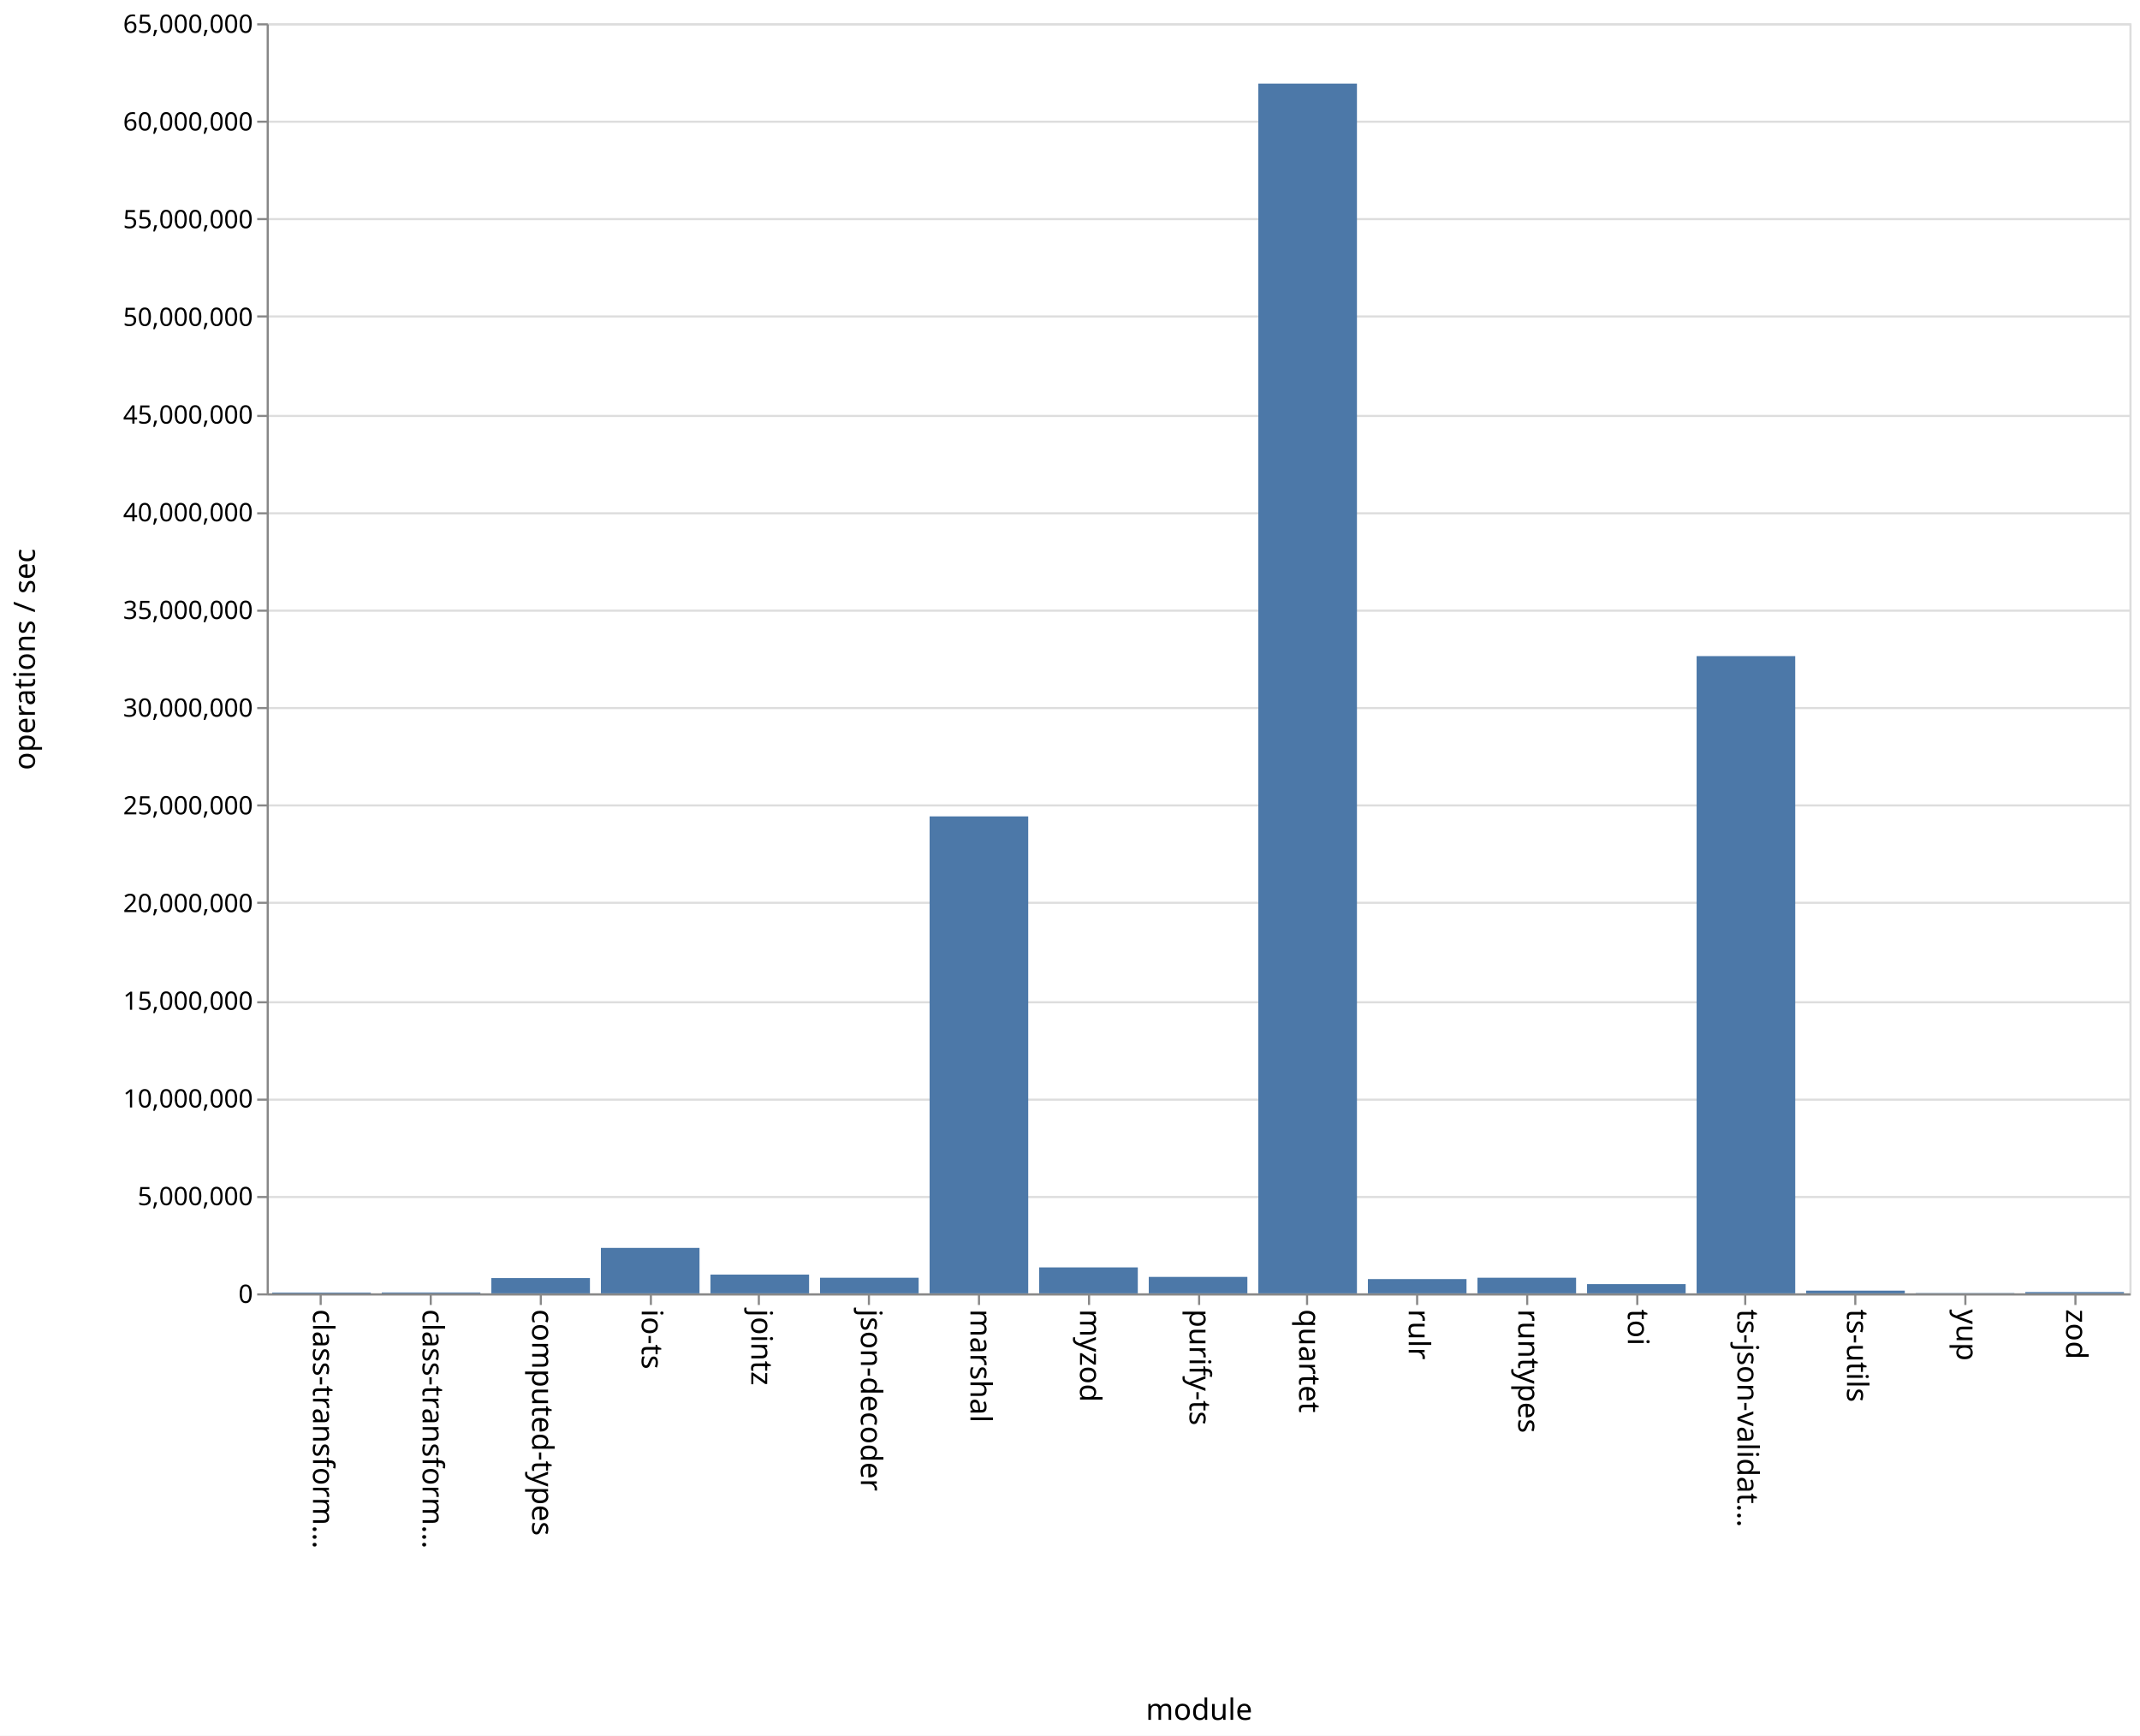
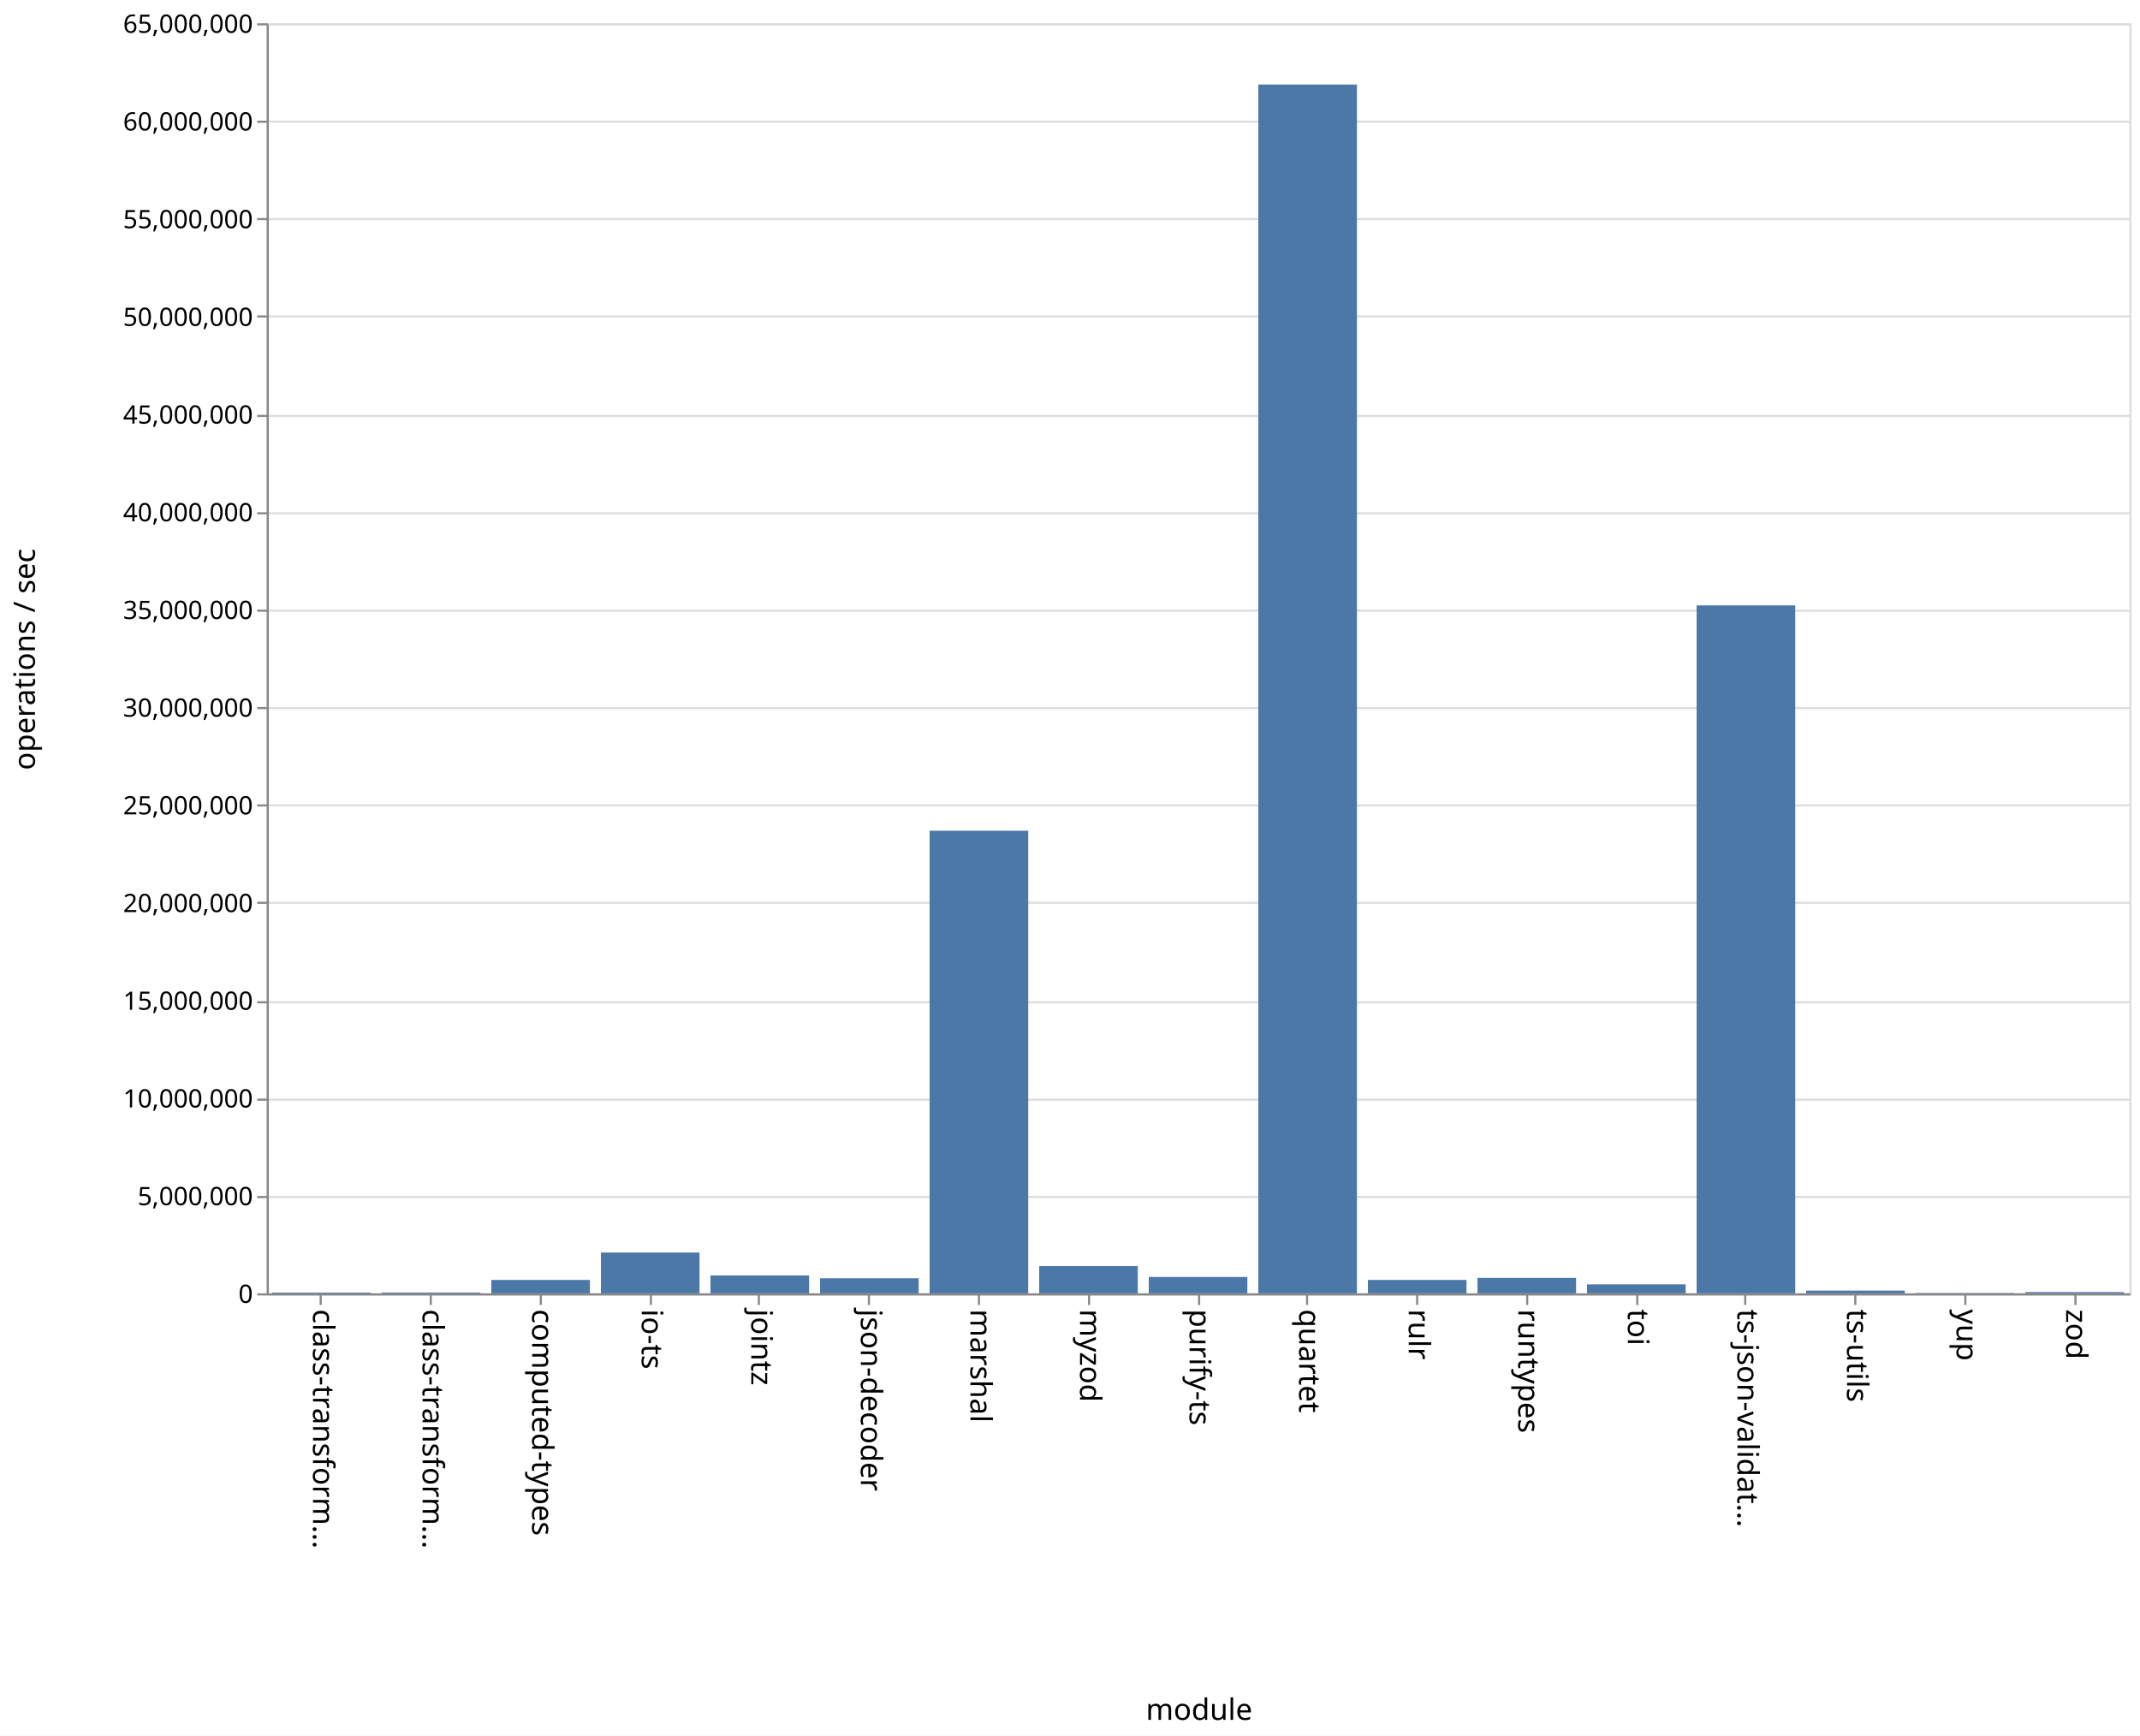
<svg xmlns="http://www.w3.org/2000/svg" class="marks" width="1011" height="820">
  <path fill="#fff" d="M0 0h1011v820H0z" />
  <g class="mark-group role-frame root" aria-roledescription="group mark container" fill="none" stroke-miterlimit="10">
    <path class="background" aria-hidden="true" d="M126.5 11.5h880v600h-880z" stroke="#ddd" />
    <g class="mark-group role-axis" aria-hidden="true">
      <path class="background" aria-hidden="true" d="M126.5 11.5z" pointer-events="none" />
      <g class="mark-rule role-axis-grid" pointer-events="none" stroke="#ddd">
        <path d="M126.5 611.5h880M126.5 565.5h880M126.5 519.5h880M126.5 473.5h880M126.5 426.5h880M126.5 380.5h880M126.5 334.5h880M126.5 288.5h880M126.5 242.5h880M126.5 196.5h880M126.5 149.5h880M126.5 103.5h880M126.5 57.5h880M126.5 11.5h880" />
      </g>
    </g>
    <g class="mark-group role-axis" aria-roledescription="axis" aria-label="X-axis titled 'module' for a discrete scale with 17 values: class-transformer-validator-async, class-transformer-validator-sync, computed-types, io-ts, jointz, ending with zod">
      <path class="background" aria-hidden="true" d="M126.5 611.5z" pointer-events="none" />
      <g class="mark-rule role-axis-tick" pointer-events="none" stroke="#888">
        <path d="M151.5 611.5v5M203.5 611.5v5M255.5 611.5v5M307.5 611.5v5M358.5 611.5v5M410.5 611.5v5M462.5 611.5v5M514.5 611.5v5M566.5 611.5v5M617.5 611.5v5M669.5 611.5v5M721.5 611.5v5M773.5 611.5v5M824.5 611.5v5M876.5 611.5v5M928.5 611.5v5M980.5 611.5v5" />
      </g>
      <g class="mark-text role-axis-label" pointer-events="none" font-family="sans-serif" font-size="14" fill="#000">
        <text transform="rotate(90 -235.309 383.191)">
                    class-transform…
                </text>
        <text transform="rotate(90 -209.426 409.074)">
                    class-transform…
                </text>
        <text transform="rotate(90 -183.544 434.956)">
                    computed-types
                </text>
        <text transform="rotate(90 -157.662 460.838)">
                    io-ts
                </text>
        <text transform="rotate(90 -131.78 486.72)">
                    jointz
                </text>
        <text transform="rotate(90 -105.897 512.603)">
                    json-decoder
                </text>
        <text transform="rotate(90 -80.015 538.485)">
                    marshal
                </text>
        <text transform="rotate(90 -54.132 564.368)">
                    myzod
                </text>
        <text transform="rotate(90 -28.25 590.25)">
                    purify-ts
                </text>
        <text transform="rotate(90 -2.368 616.132)">
                    quartet
                </text>
        <text transform="rotate(90 23.515 642.015)">
                    rulr
                </text>
        <text transform="rotate(90 49.397 667.897)">
                    runtypes
                </text>
        <text transform="rotate(90 75.28 693.78)">
                    toi
                </text>
        <text transform="rotate(90 101.162 719.662)">
                    ts-json-validat…
                </text>
        <text transform="rotate(90 127.044 745.544)">
                    ts-utils
                </text>
        <text transform="rotate(90 152.926 771.426)">
                    yup
                </text>
        <text transform="rotate(90 178.809 797.309)">
                    zod
                </text>
      </g>
      <path stroke="#888" d="M126.5 611.5h880" pointer-events="none" />
      <text text-anchor="middle" transform="translate(566.5 812.5)" font-family="sans-serif" font-size="14" fill="#000" pointer-events="none">
                module
            </text>
    </g>
    <g class="mark-group role-axis" aria-roledescription="axis" aria-label="Y-axis titled 'operations / sec' for a linear scale with values from 0 to 65,000,000">
      <path class="background" aria-hidden="true" d="M126.5 11.5z" pointer-events="none" />
      <g class="mark-rule role-axis-tick" pointer-events="none" stroke="#888">
        <path d="M126.5 611.5h-5M126.5 565.5h-5M126.5 519.5h-5M126.5 473.5h-5M126.5 426.5h-5M126.5 380.5h-5M126.5 334.5h-5M126.5 288.5h-5M126.5 242.5h-5M126.5 196.5h-5M126.5 149.5h-5M126.5 103.5h-5M126.5 57.5h-5M126.5 11.5h-5" />
      </g>
      <g class="mark-text role-axis-label" pointer-events="none" text-anchor="end" font-family="sans-serif" font-size="12" fill="#000">
        <text transform="translate(119.5 615.5)">
                    0
                </text>
        <text transform="translate(119.5 569.346)">
                    5,000,000
                </text>
        <text transform="translate(119.5 523.192)">
                    10,000,000
                </text>
        <text transform="translate(119.5 477.038)">
                    15,000,000
                </text>
        <text transform="translate(119.5 430.885)">
                    20,000,000
                </text>
        <text transform="translate(119.5 384.73)">
                    25,000,000
                </text>
        <text transform="translate(119.5 338.577)">
                    30,000,000
                </text>
        <text transform="translate(119.5 292.423)">
                    35,000,000
                </text>
        <text transform="translate(119.5 246.27)">
                    40,000,000
                </text>
        <text transform="translate(119.5 200.115)">
                    45,000,000
                </text>
        <text transform="translate(119.5 153.962)">
                    50,000,000
                </text>
        <text transform="translate(119.5 107.808)">
                    55,000,000
                </text>
        <text transform="translate(119.5 61.654)">
                    60,000,000
                </text>
        <text transform="translate(119.5 15.5)">
                    65,000,000
                </text>
      </g>
      <path stroke="#888" d="M126.5 611.5v-600" pointer-events="none" />
      <text text-anchor="middle" transform="rotate(-90 164 147.5)" font-family="sans-serif" font-size="14" fill="#000" pointer-events="none">
                operations / sec
            </text>
    </g>
    <g class="mark-rect role-mark marks" aria-roledescription="rect mark container" fill="#4c78a8">
-       <path aria-label="operations / sec: 39873; module: class-transformer-validator-async" aria-roledescription="bar" d="M128.588 610.632h46.588V611h-46.588z" />
-       <path aria-label="operations / sec: 44732; module: class-transformer-validator-sync" aria-roledescription="bar" d="M180.353 610.587h46.588V611h-46.588z" />
-       <path aria-label="operations / sec: 781080; module: computed-types" aria-roledescription="bar" d="M232.118 603.79h46.588V611h-46.588z" />
-       <path aria-label="operations / sec: 2325922; module: io-ts" aria-roledescription="bar" d="M283.882 589.53h46.589V611h-46.589z" />
-       <path aria-label="operations / sec: 959726; module: jointz" aria-roledescription="bar" d="M335.647 602.141h46.588V611h-46.588z" />
-       <path aria-label="operations / sec: 798254; module: json-decoder" aria-roledescription="bar" d="M387.412 603.632H434V611h-46.588z" />
-       <path aria-label="operations / sec: 24410153; module: marshal" aria-roledescription="bar" d="M439.176 385.676h46.589V611h-46.589z" />
-       <path aria-label="operations / sec: 1327480; module: myzod" aria-roledescription="bar" d="M490.941 598.746h46.588V611h-46.588z" />
-       <path aria-label="operations / sec: 841126; module: purify-ts" aria-roledescription="bar" d="M542.706 603.236h46.588V611h-46.588z" />
-       <path aria-label="operations / sec: 61913265; module: quartet" aria-roledescription="bar" d="M594.47 39.493h46.589V611H594.47z" />
-       <path aria-label="operations / sec: 730154; module: rulr" aria-roledescription="bar" d="M646.235 604.26h46.589V611h-46.589z" />
-       <path aria-label="operations / sec: 799187; module: runtypes" aria-roledescription="bar" d="M698 603.623h46.588V611H698z" />
-       <path aria-label="operations / sec: 472663; module: toi" aria-roledescription="bar" d="M749.765 606.637h46.588V611h-46.588z" />
-       <path aria-label="operations / sec: 32612583; module: ts-json-validator" aria-roledescription="bar" d="M801.53 309.96h46.588V611h-46.589z" />
-       <path aria-label="operations / sec: 138629; module: ts-utils" aria-roledescription="bar" d="M853.294 609.72h46.588V611h-46.588z" />
-       <path aria-label="operations / sec: 16734; module: yup" aria-roledescription="bar" d="M905.059 610.846h46.588V611H905.06z" />
-       <path aria-label="operations / sec: 65778; module: zod" aria-roledescription="bar" d="M956.824 610.393h46.588V611h-46.588z" />
+       <path aria-label="operations / sec: 39227; module: class-transformer-validator-async" aria-roledescription="bar" d="M128.588 610.638h46.588V611h-46.588z" />
+       <path aria-label="operations / sec: 42252; module: class-transformer-validator-sync" aria-roledescription="bar" d="M180.353 610.61h46.588v.39h-46.588z" />
+       <path aria-label="operations / sec: 686248; module: computed-types" aria-roledescription="bar" d="M232.118 604.665h46.588V611h-46.588z" />
+       <path aria-label="operations / sec: 2089368; module: io-ts" aria-roledescription="bar" d="M283.882 591.714h46.589V611h-46.589z" />
+       <path aria-label="operations / sec: 915083; module: jointz" aria-roledescription="bar" d="M335.647 602.553h46.588V611h-46.588z" />
+       <path aria-label="operations / sec: 771971; module: json-decoder" aria-roledescription="bar" d="M387.412 603.874H434V611h-46.588z" />
+       <path aria-label="operations / sec: 23676797; module: marshal" aria-roledescription="bar" d="M439.176 392.445h46.589V611h-46.589z" />
+       <path aria-label="operations / sec: 1396455; module: myzod" aria-roledescription="bar" d="M490.941 598.11h46.588V611h-46.588z" />
+       <path aria-label="operations / sec: 837305; module: purify-ts" aria-roledescription="bar" d="M542.706 603.271h46.588V611h-46.588z" />
+       <path aria-label="operations / sec: 61866151; module: quartet" aria-roledescription="bar" d="M594.47 39.928h46.589V611H594.47z" />
+       <path aria-label="operations / sec: 686077; module: rulr" aria-roledescription="bar" d="M646.235 604.667h46.589V611h-46.589z" />
+       <path aria-label="operations / sec: 790262; module: runtypes" aria-roledescription="bar" d="M698 603.705h46.588V611H698z" />
+       <path aria-label="operations / sec: 460302; module: toi" aria-roledescription="bar" d="M749.765 606.751h46.588V611h-46.588z" />
+       <path aria-label="operations / sec: 35210234; module: ts-json-validator" aria-roledescription="bar" d="M801.53 285.982h46.588V611h-46.589z" />
+       <path aria-label="operations / sec: 140202; module: ts-utils" aria-roledescription="bar" d="M853.294 609.706h46.588V611h-46.588z" />
+       <path aria-label="operations / sec: 16815; module: yup" aria-roledescription="bar" d="M905.059 610.845h46.588V611H905.06z" />
+       <path aria-label="operations / sec: 63106; module: zod" aria-roledescription="bar" d="M956.824 610.417h46.588V611h-46.588z" />
    </g>
  </g>
</svg>
